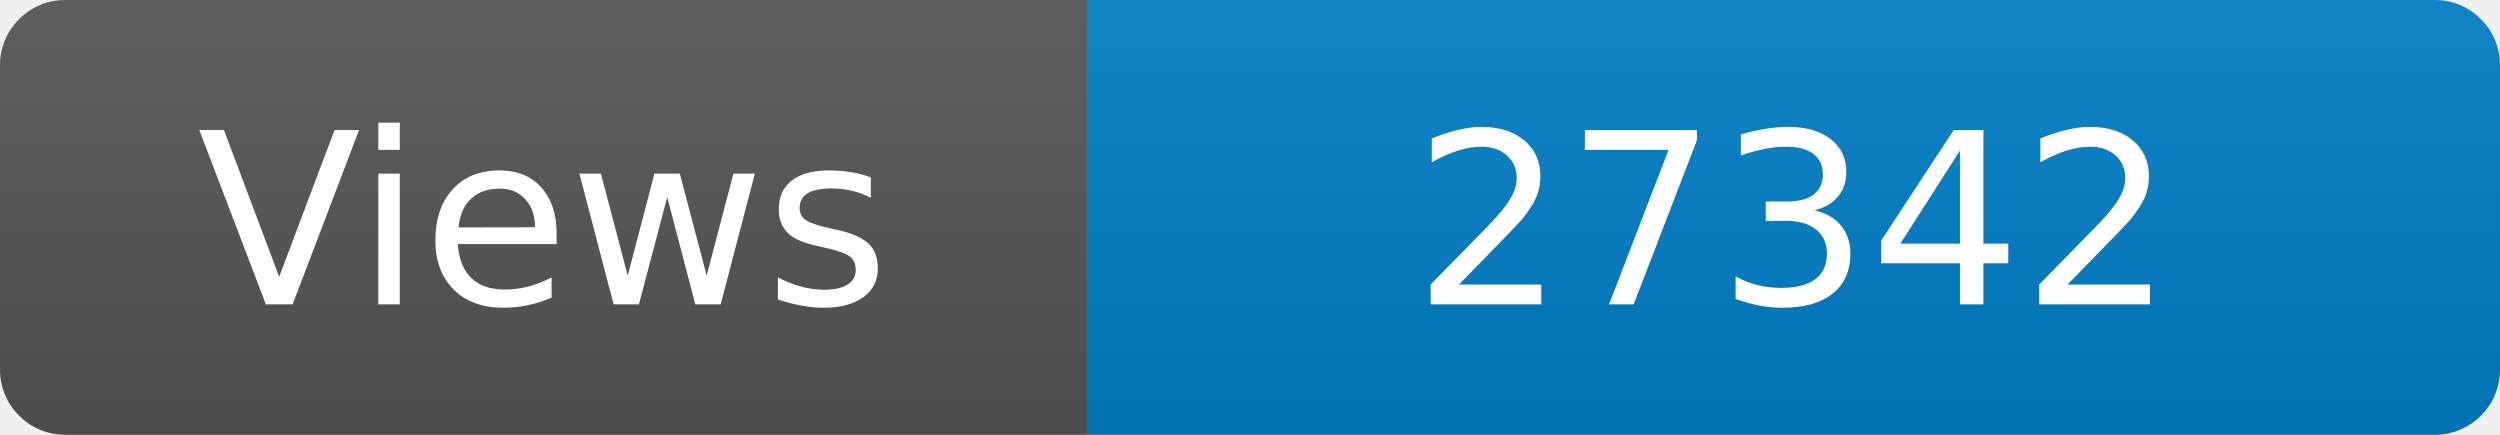
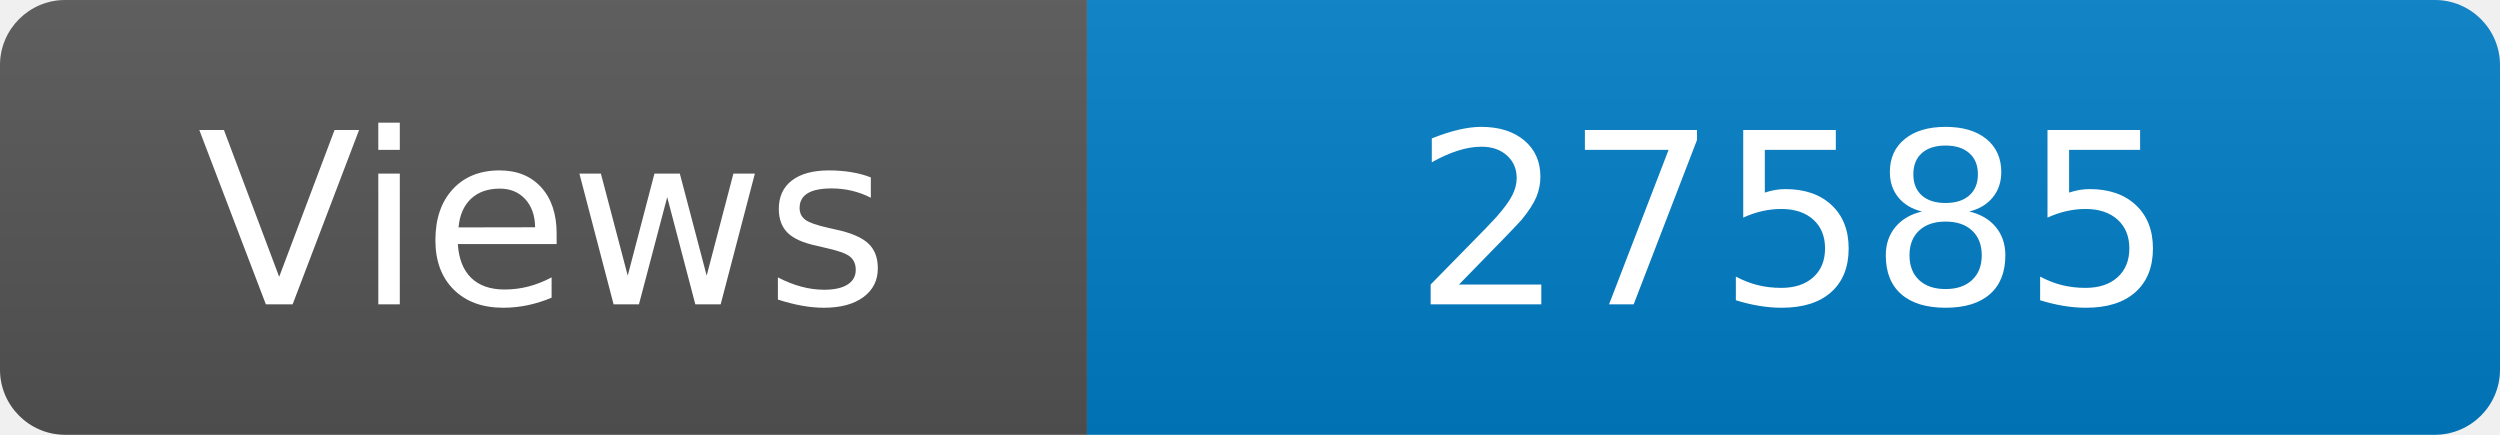
<svg xmlns="http://www.w3.org/2000/svg" width="115" height="20" role="img" aria-label="Maintained?: yes">
  <linearGradient id="s" x2="0" y2="100%">
    <stop offset="0" stop-color="#bbb" stop-opacity=".1" />
    <stop offset="1" stop-opacity=".1" />
  </linearGradient>
  <clipPath id="r">
    <rect width="115" height="20" rx="3" fill="#fff" />
  </clipPath>
  <g clip-path="url(#r)">
    <rect width="50" height="20" fill="#555" />
    <rect x="50" width="160" height="20" fill="#007ec6" />
    <rect width="115" height="20" fill="url(#s)" />
  </g>
  <g fill="#fff" text-anchor="middle" font-family="Verdana,Geneva,DejaVu Sans,sans-serif" font-size="110">
    <text x="250" y="140" transform="scale(.1)" fill="#fff">Views</text>
-     <text x="825" y="140" transform="scale(.1)" fill="#fff">27342</text>
+     <text x="825" y="140" transform="scale(.1)" fill="#fff">27585</text>
  </g>
</svg>
